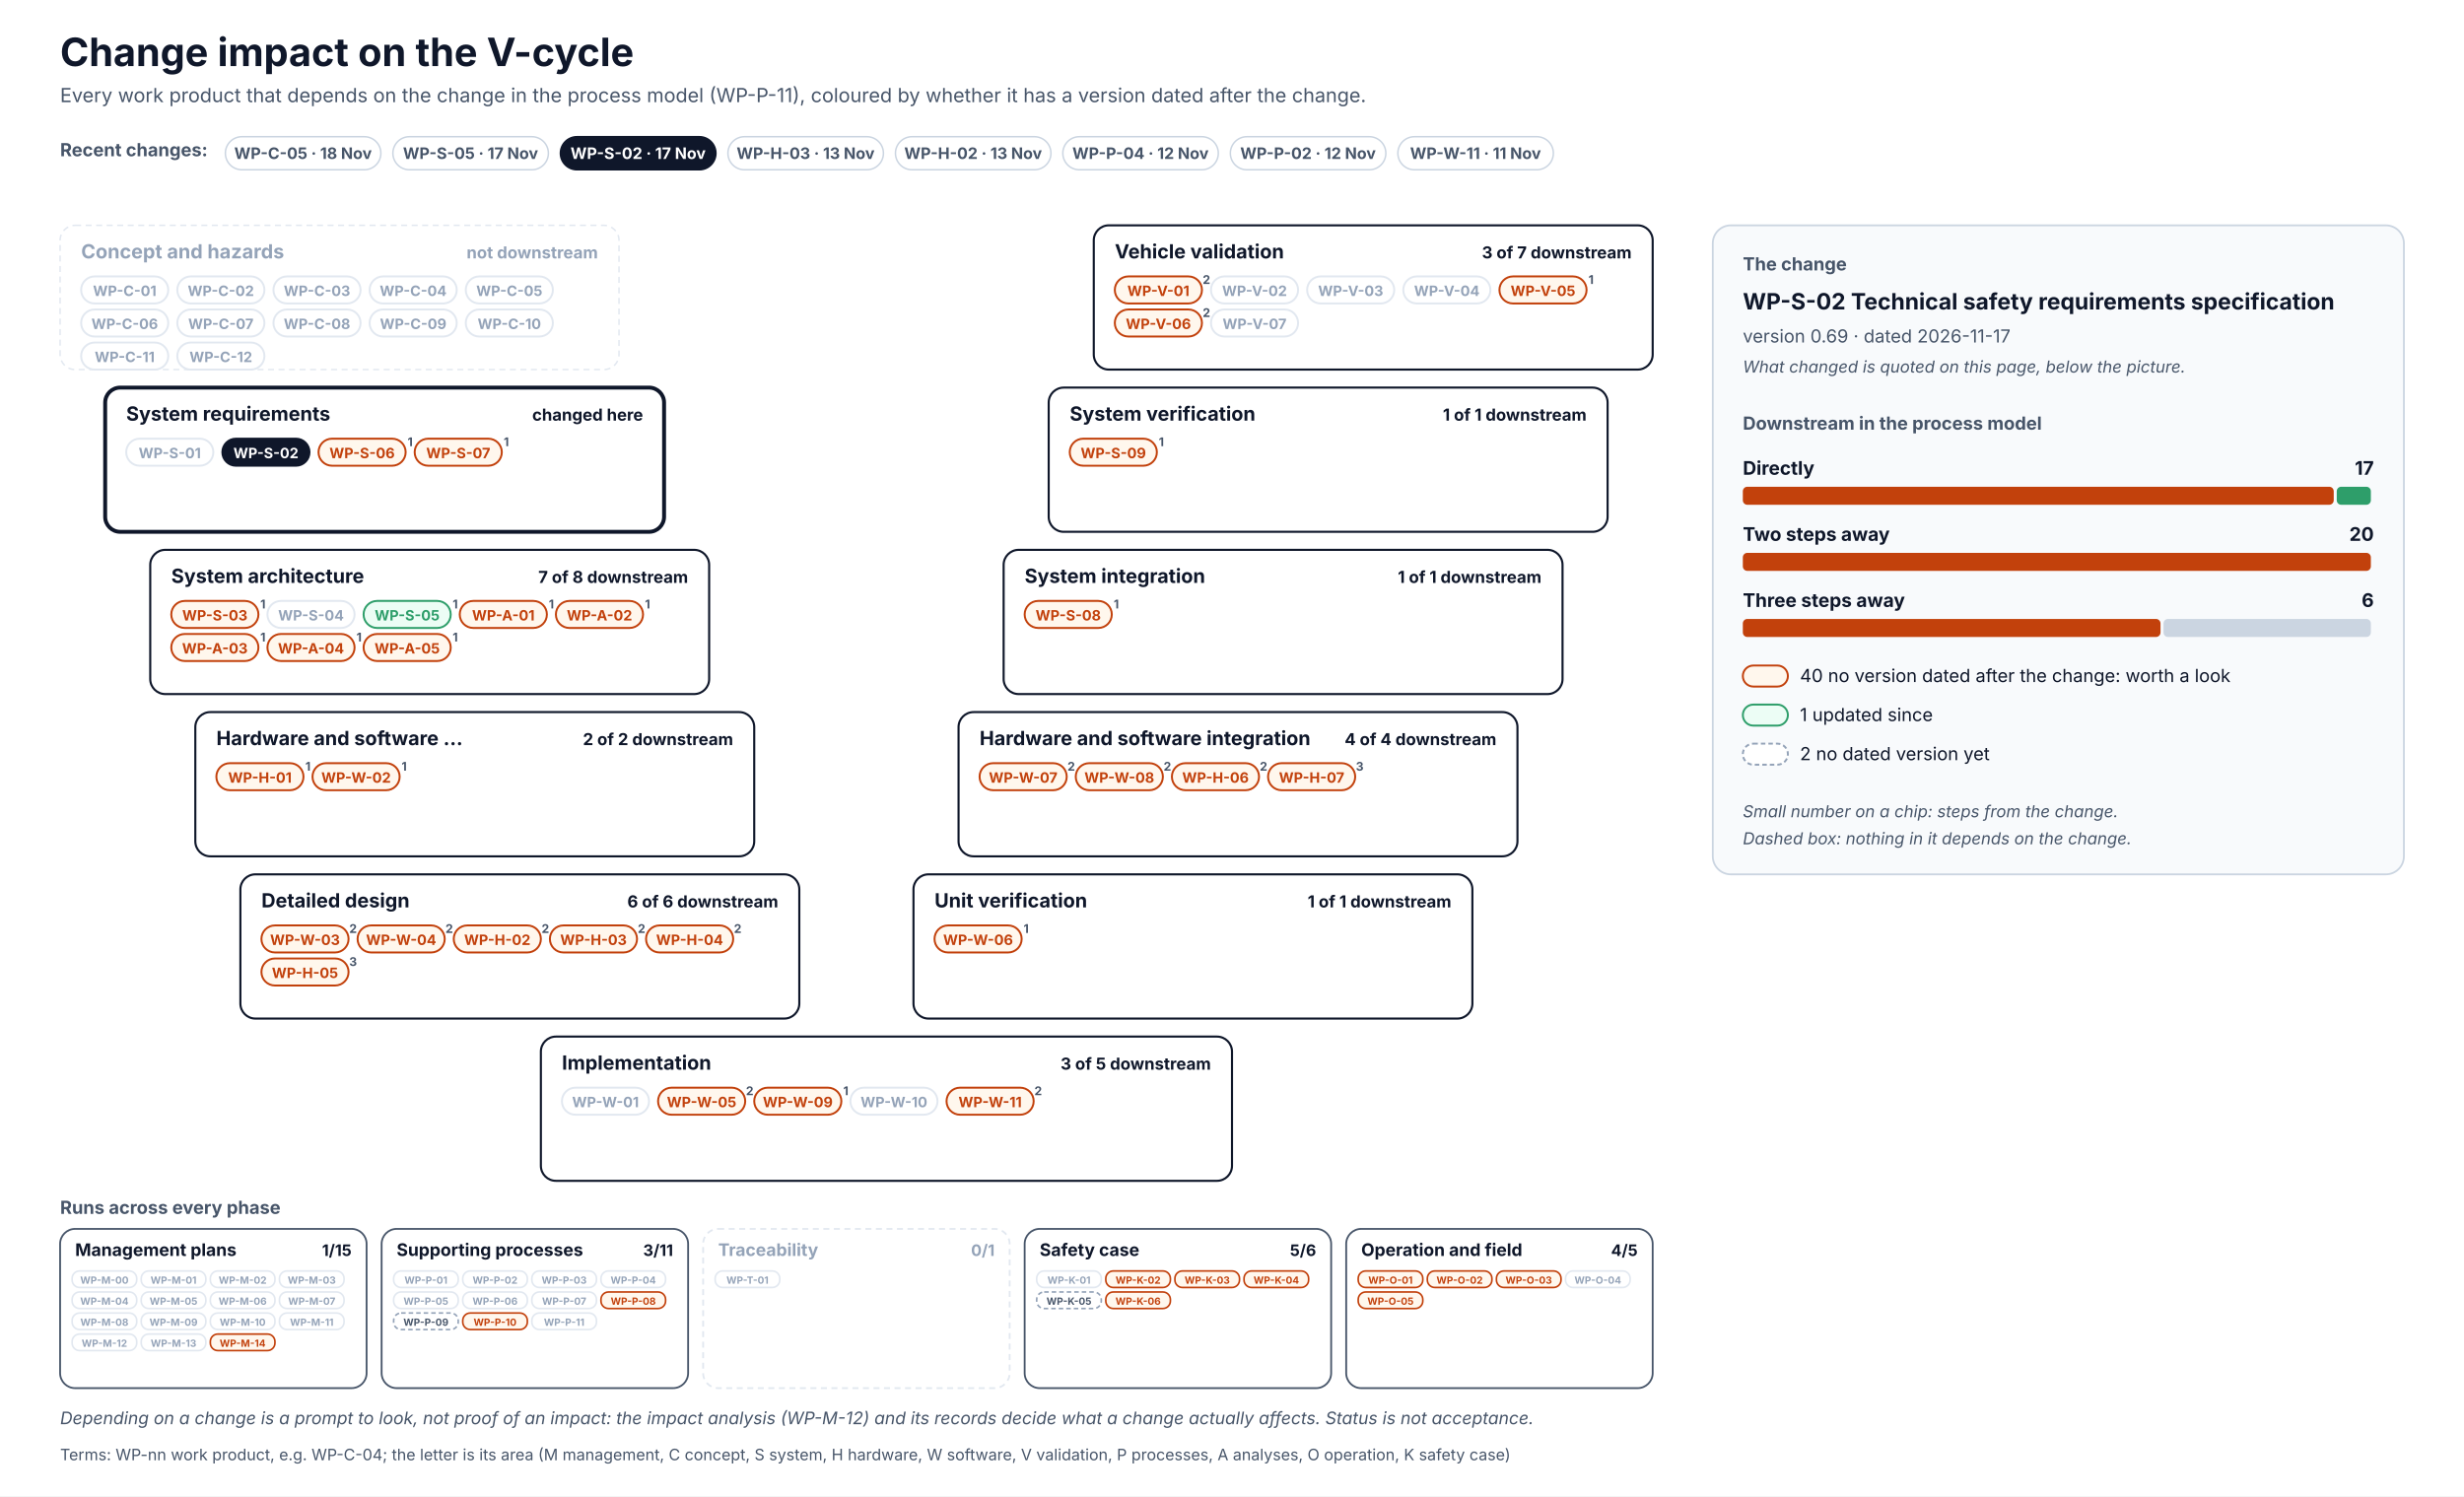
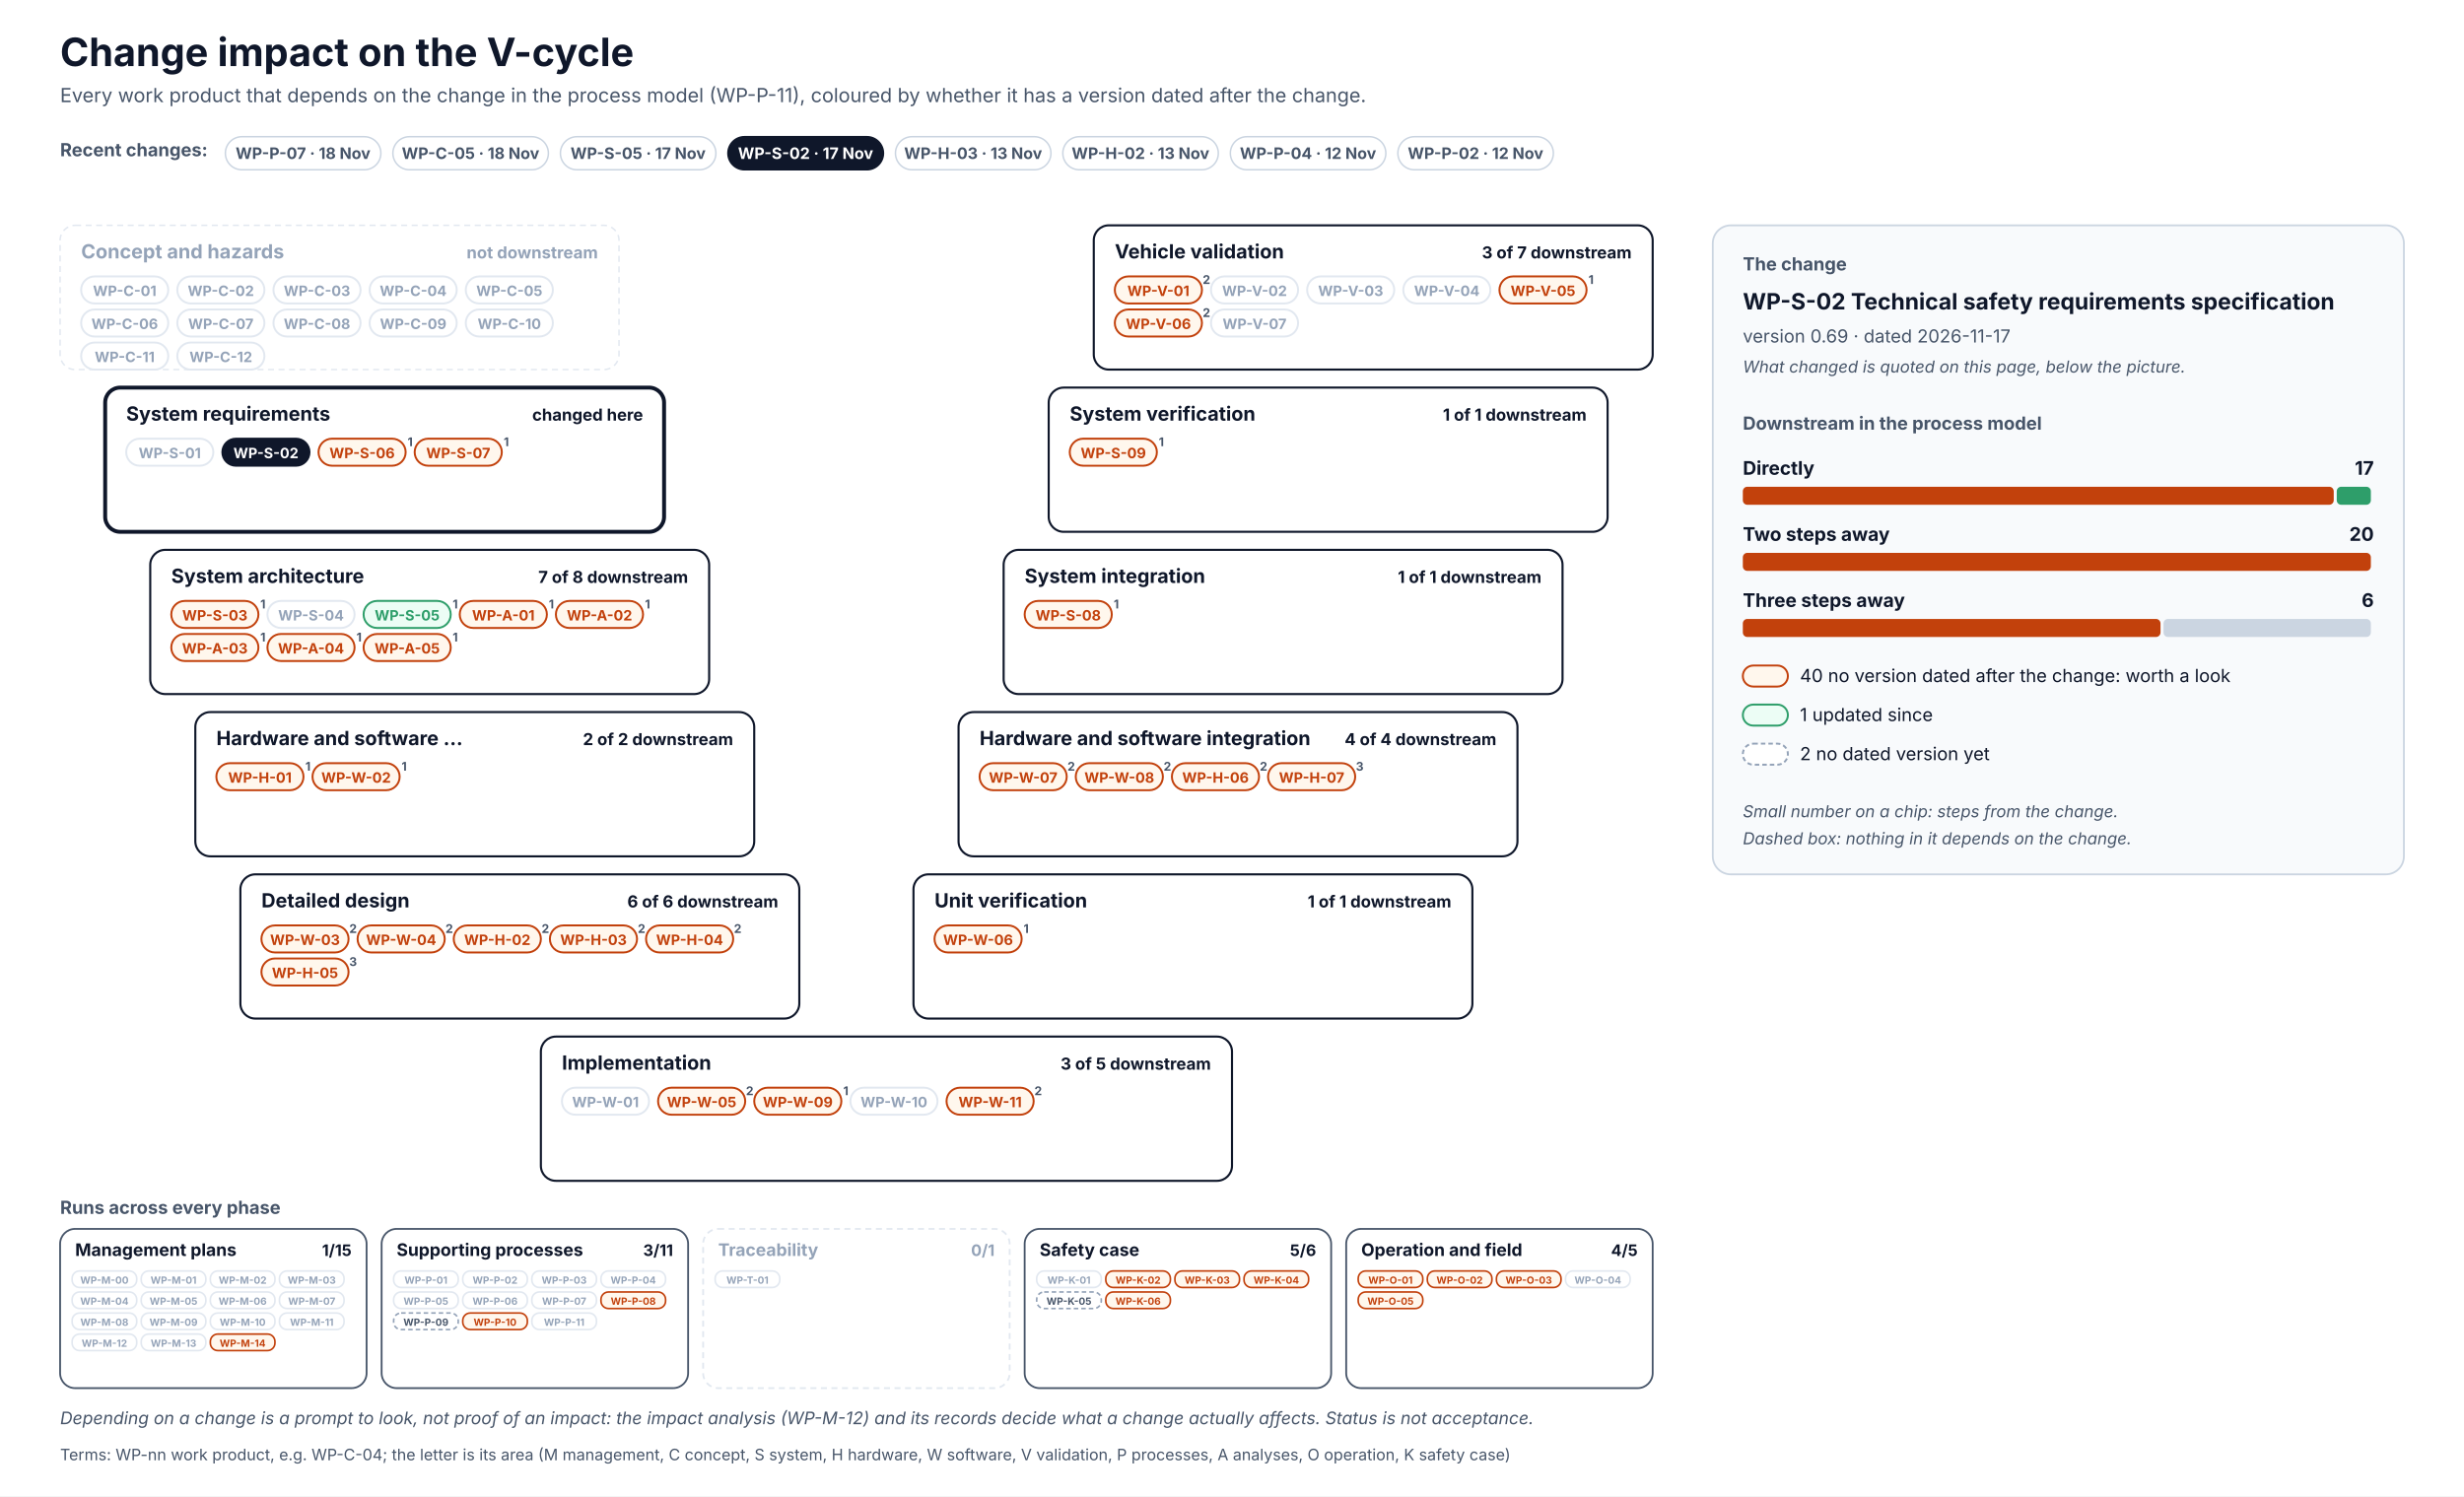
<svg xmlns="http://www.w3.org/2000/svg" width="1640" height="996" viewBox="0 0 1640 996" font-family="Inter, 'Segoe UI', Helvetica, Arial, sans-serif" role="img">
  <defs>
    <pattern id="hatch" patternUnits="userSpaceOnUse" width="6" height="6" patternTransform="rotate(45)">
      <rect width="6" height="6" fill="#F1F5F9" />
      <line x1="0" y1="0" x2="0" y2="6" stroke="#CBD5E1" stroke-width="2" />
    </pattern>
  </defs>
  <rect x="0" y="0" width="1640" height="996" rx="0" fill="#FFFFFF" stroke="none" stroke-width="0" />
  <text x="40" y="44" font-size="26" fill="#0F172A" font-weight="700">Change impact on the V-cycle</text>
  <text x="40" y="68" font-size="13" fill="#475569">Every work product that depends on the change in the process model (WP-P-11), coloured by whether it has a version dated after the change.</text>
  <text x="40" y="104" font-size="12" fill="#475569" font-weight="700">Recent changes:</text>
  <g transform="translate(150,91)">
    <rect x="0" y="0" width="103.5" height="22" rx="11.0" fill="#FFFFFF" stroke="#CBD5E1" stroke-width="1" />
+     <text x="51.7" y="14.8" font-size="10.5" fill="#475569" font-weight="700" text-anchor="middle">WP-P-07 · 18 Nov</text>
+   </g>
+   <g transform="translate(261.5,91)">
+     <rect x="0" y="0" width="103.5" height="22" rx="11.0" fill="#FFFFFF" stroke="#CBD5E1" stroke-width="1" />
    <text x="51.7" y="14.8" font-size="10.5" fill="#475569" font-weight="700" text-anchor="middle">WP-C-05 · 18 Nov</text>
  </g>
-   <g transform="translate(261.5,91)">
+   <g transform="translate(373,91)">
    <rect x="0" y="0" width="103.5" height="22" rx="11.0" fill="#FFFFFF" stroke="#CBD5E1" stroke-width="1" />
    <text x="51.7" y="14.8" font-size="10.5" fill="#475569" font-weight="700" text-anchor="middle">WP-S-05 · 17 Nov</text>
  </g>
-   <g transform="translate(373,91)">
+   <g transform="translate(484.5,91)">
    <rect x="0" y="0" width="103.5" height="22" rx="11.0" fill="#0F172A" stroke="#0F172A" stroke-width="1" />
    <text x="51.7" y="14.8" font-size="10.5" fill="#FFFFFF" font-weight="700" text-anchor="middle">WP-S-02 · 17 Nov</text>
  </g>
-   <g transform="translate(484.5,91)">
+   <g transform="translate(596,91)">
    <rect x="0" y="0" width="103.5" height="22" rx="11.0" fill="#FFFFFF" stroke="#CBD5E1" stroke-width="1" />
    <text x="51.7" y="14.8" font-size="10.5" fill="#475569" font-weight="700" text-anchor="middle">WP-H-03 · 13 Nov</text>
  </g>
-   <g transform="translate(596,91)">
+   <g transform="translate(707.4,91)">
    <rect x="0" y="0" width="103.5" height="22" rx="11.0" fill="#FFFFFF" stroke="#CBD5E1" stroke-width="1" />
    <text x="51.7" y="14.8" font-size="10.5" fill="#475569" font-weight="700" text-anchor="middle">WP-H-02 · 13 Nov</text>
  </g>
-   <g transform="translate(707.4,91)">
+   <g transform="translate(818.9,91)">
    <rect x="0" y="0" width="103.5" height="22" rx="11.0" fill="#FFFFFF" stroke="#CBD5E1" stroke-width="1" />
    <text x="51.7" y="14.8" font-size="10.5" fill="#475569" font-weight="700" text-anchor="middle">WP-P-04 · 12 Nov</text>
  </g>
-   <g transform="translate(818.9,91)">
+   <g transform="translate(930.4,91)">
    <rect x="0" y="0" width="103.5" height="22" rx="11.0" fill="#FFFFFF" stroke="#CBD5E1" stroke-width="1" />
    <text x="51.7" y="14.8" font-size="10.5" fill="#475569" font-weight="700" text-anchor="middle">WP-P-02 · 12 Nov</text>
-   </g>
-   <g transform="translate(930.4,91)">
-     <rect x="0" y="0" width="103.5" height="22" rx="11.0" fill="#FFFFFF" stroke="#CBD5E1" stroke-width="1" />
-     <text x="51.7" y="14.8" font-size="10.5" fill="#475569" font-weight="700" text-anchor="middle">WP-W-11 · 11 Nov</text>
  </g>
  <rect x="40" y="150" width="372" height="96" rx="10" fill="#FFFFFF" stroke="#E2E8F0" stroke-width="1" stroke-dasharray="4 3" />
  <text x="54" y="172" font-size="13" fill="#94A3B8" font-weight="700">Concept and hazards</text>
  <text x="398" y="172" font-size="11" fill="#94A3B8" font-weight="700" text-anchor="end">not downstream</text>
  <rect x="54" y="184" width="58" height="18" rx="9.0" fill="#FFFFFF" stroke="#E2E8F0" stroke-width="1.3" />
  <text x="83" y="197" font-size="9.5" fill="#94A3B8" font-weight="700" text-anchor="middle">WP-C-01</text>
  <rect x="118" y="184" width="58" height="18" rx="9.0" fill="#FFFFFF" stroke="#E2E8F0" stroke-width="1.3" />
  <text x="147" y="197" font-size="9.5" fill="#94A3B8" font-weight="700" text-anchor="middle">WP-C-02</text>
  <rect x="182" y="184" width="58" height="18" rx="9.0" fill="#FFFFFF" stroke="#E2E8F0" stroke-width="1.3" />
  <text x="211" y="197" font-size="9.5" fill="#94A3B8" font-weight="700" text-anchor="middle">WP-C-03</text>
  <rect x="246" y="184" width="58" height="18" rx="9.0" fill="#FFFFFF" stroke="#E2E8F0" stroke-width="1.3" />
  <text x="275" y="197" font-size="9.5" fill="#94A3B8" font-weight="700" text-anchor="middle">WP-C-04</text>
  <rect x="310" y="184" width="58" height="18" rx="9.0" fill="#FFFFFF" stroke="#E2E8F0" stroke-width="1.3" />
  <text x="339" y="197" font-size="9.5" fill="#94A3B8" font-weight="700" text-anchor="middle">WP-C-05</text>
  <rect x="54" y="206" width="58" height="18" rx="9.0" fill="#FFFFFF" stroke="#E2E8F0" stroke-width="1.3" />
  <text x="83" y="219" font-size="9.5" fill="#94A3B8" font-weight="700" text-anchor="middle">WP-C-06</text>
  <rect x="118" y="206" width="58" height="18" rx="9.0" fill="#FFFFFF" stroke="#E2E8F0" stroke-width="1.3" />
  <text x="147" y="219" font-size="9.5" fill="#94A3B8" font-weight="700" text-anchor="middle">WP-C-07</text>
  <rect x="182" y="206" width="58" height="18" rx="9.0" fill="#FFFFFF" stroke="#E2E8F0" stroke-width="1.3" />
  <text x="211" y="219" font-size="9.5" fill="#94A3B8" font-weight="700" text-anchor="middle">WP-C-08</text>
  <rect x="246" y="206" width="58" height="18" rx="9.0" fill="#FFFFFF" stroke="#E2E8F0" stroke-width="1.3" />
  <text x="275" y="219" font-size="9.5" fill="#94A3B8" font-weight="700" text-anchor="middle">WP-C-09</text>
  <rect x="310" y="206" width="58" height="18" rx="9.0" fill="#FFFFFF" stroke="#E2E8F0" stroke-width="1.3" />
  <text x="339" y="219" font-size="9.5" fill="#94A3B8" font-weight="700" text-anchor="middle">WP-C-10</text>
  <rect x="54" y="228" width="58" height="18" rx="9.0" fill="#FFFFFF" stroke="#E2E8F0" stroke-width="1.3" />
  <text x="83" y="241" font-size="9.5" fill="#94A3B8" font-weight="700" text-anchor="middle">WP-C-11</text>
  <rect x="118" y="228" width="58" height="18" rx="9.0" fill="#FFFFFF" stroke="#E2E8F0" stroke-width="1.3" />
  <text x="147" y="241" font-size="9.5" fill="#94A3B8" font-weight="700" text-anchor="middle">WP-C-12</text>
  <rect x="728" y="150" width="372" height="96" rx="10" fill="#FFFFFF" stroke="#0F172A" stroke-width="1.4" />
  <text x="742" y="172" font-size="13" fill="#0F172A" font-weight="700">Vehicle validation</text>
  <text x="1086" y="172" font-size="11" fill="#0F172A" font-weight="700" text-anchor="end">3 of 7 downstream</text>
  <rect x="742" y="184" width="58" height="18" rx="9.0" fill="#FFF7ED" stroke="#C2410C" stroke-width="1.3" />
  <text x="771" y="197" font-size="9.5" fill="#C2410C" font-weight="700" text-anchor="middle">WP-V-01</text>
  <text x="803" y="189" font-size="8" fill="#475569" font-weight="700" text-anchor="middle">2</text>
  <rect x="806" y="184" width="58" height="18" rx="9.0" fill="#FFFFFF" stroke="#E2E8F0" stroke-width="1.3" />
  <text x="835" y="197" font-size="9.5" fill="#94A3B8" font-weight="700" text-anchor="middle">WP-V-02</text>
  <rect x="870" y="184" width="58" height="18" rx="9.0" fill="#FFFFFF" stroke="#E2E8F0" stroke-width="1.3" />
  <text x="899" y="197" font-size="9.5" fill="#94A3B8" font-weight="700" text-anchor="middle">WP-V-03</text>
  <rect x="934" y="184" width="58" height="18" rx="9.0" fill="#FFFFFF" stroke="#E2E8F0" stroke-width="1.3" />
  <text x="963" y="197" font-size="9.5" fill="#94A3B8" font-weight="700" text-anchor="middle">WP-V-04</text>
  <rect x="998" y="184" width="58" height="18" rx="9.0" fill="#FFF7ED" stroke="#C2410C" stroke-width="1.3" />
  <text x="1027" y="197" font-size="9.5" fill="#C2410C" font-weight="700" text-anchor="middle">WP-V-05</text>
  <text x="1059" y="189" font-size="8" fill="#475569" font-weight="700" text-anchor="middle">1</text>
  <rect x="742" y="206" width="58" height="18" rx="9.0" fill="#FFF7ED" stroke="#C2410C" stroke-width="1.3" />
  <text x="771" y="219" font-size="9.5" fill="#C2410C" font-weight="700" text-anchor="middle">WP-V-06</text>
  <text x="803" y="211" font-size="8" fill="#475569" font-weight="700" text-anchor="middle">2</text>
  <rect x="806" y="206" width="58" height="18" rx="9.0" fill="#FFFFFF" stroke="#E2E8F0" stroke-width="1.3" />
  <text x="835" y="219" font-size="9.5" fill="#94A3B8" font-weight="700" text-anchor="middle">WP-V-07</text>
  <rect x="70" y="258" width="372" height="96" rx="10" fill="#FFFFFF" stroke="#0F172A" stroke-width="2.6" />
  <text x="84" y="280" font-size="13" fill="#0F172A" font-weight="700">System requirements</text>
  <text x="428" y="280" font-size="11" fill="#0F172A" font-weight="700" text-anchor="end">changed here</text>
  <rect x="84" y="292" width="58" height="18" rx="9.0" fill="#FFFFFF" stroke="#E2E8F0" stroke-width="1.3" />
  <text x="113" y="305" font-size="9.5" fill="#94A3B8" font-weight="700" text-anchor="middle">WP-S-01</text>
  <rect x="148" y="292" width="58" height="18" rx="9.0" fill="#0F172A" stroke="#0F172A" stroke-width="1.3" />
  <text x="177" y="305" font-size="9.5" fill="#FFFFFF" font-weight="700" text-anchor="middle">WP-S-02</text>
  <rect x="212" y="292" width="58" height="18" rx="9.0" fill="#FFF7ED" stroke="#C2410C" stroke-width="1.3" />
  <text x="241" y="305" font-size="9.5" fill="#C2410C" font-weight="700" text-anchor="middle">WP-S-06</text>
  <text x="273" y="297" font-size="8" fill="#475569" font-weight="700" text-anchor="middle">1</text>
  <rect x="276" y="292" width="58" height="18" rx="9.0" fill="#FFF7ED" stroke="#C2410C" stroke-width="1.3" />
  <text x="305" y="305" font-size="9.5" fill="#C2410C" font-weight="700" text-anchor="middle">WP-S-07</text>
  <text x="337" y="297" font-size="8" fill="#475569" font-weight="700" text-anchor="middle">1</text>
  <rect x="698" y="258" width="372" height="96" rx="10" fill="#FFFFFF" stroke="#0F172A" stroke-width="1.4" />
  <text x="712" y="280" font-size="13" fill="#0F172A" font-weight="700">System verification</text>
  <text x="1056" y="280" font-size="11" fill="#0F172A" font-weight="700" text-anchor="end">1 of 1 downstream</text>
  <rect x="712" y="292" width="58" height="18" rx="9.0" fill="#FFF7ED" stroke="#C2410C" stroke-width="1.3" />
  <text x="741" y="305" font-size="9.5" fill="#C2410C" font-weight="700" text-anchor="middle">WP-S-09</text>
  <text x="773" y="297" font-size="8" fill="#475569" font-weight="700" text-anchor="middle">1</text>
  <rect x="100" y="366" width="372" height="96" rx="10" fill="#FFFFFF" stroke="#0F172A" stroke-width="1.4" />
  <text x="114" y="388" font-size="13" fill="#0F172A" font-weight="700">System architecture</text>
  <text x="458" y="388" font-size="11" fill="#0F172A" font-weight="700" text-anchor="end">7 of 8 downstream</text>
  <rect x="114" y="400" width="58" height="18" rx="9.0" fill="#FFF7ED" stroke="#C2410C" stroke-width="1.3" />
  <text x="143" y="413" font-size="9.5" fill="#C2410C" font-weight="700" text-anchor="middle">WP-S-03</text>
  <text x="175" y="405" font-size="8" fill="#475569" font-weight="700" text-anchor="middle">1</text>
  <rect x="178" y="400" width="58" height="18" rx="9.0" fill="#FFFFFF" stroke="#E2E8F0" stroke-width="1.3" />
  <text x="207" y="413" font-size="9.5" fill="#94A3B8" font-weight="700" text-anchor="middle">WP-S-04</text>
  <rect x="242" y="400" width="58" height="18" rx="9.0" fill="#ECFDF5" stroke="#2E9E6A" stroke-width="1.3" />
  <text x="271" y="413" font-size="9.5" fill="#2E9E6A" font-weight="700" text-anchor="middle">WP-S-05</text>
  <text x="303" y="405" font-size="8" fill="#475569" font-weight="700" text-anchor="middle">1</text>
  <rect x="306" y="400" width="58" height="18" rx="9.0" fill="#FFF7ED" stroke="#C2410C" stroke-width="1.3" />
  <text x="335" y="413" font-size="9.5" fill="#C2410C" font-weight="700" text-anchor="middle">WP-A-01</text>
  <text x="367" y="405" font-size="8" fill="#475569" font-weight="700" text-anchor="middle">1</text>
  <rect x="370" y="400" width="58" height="18" rx="9.0" fill="#FFF7ED" stroke="#C2410C" stroke-width="1.3" />
  <text x="399" y="413" font-size="9.5" fill="#C2410C" font-weight="700" text-anchor="middle">WP-A-02</text>
  <text x="431" y="405" font-size="8" fill="#475569" font-weight="700" text-anchor="middle">1</text>
  <rect x="114" y="422" width="58" height="18" rx="9.0" fill="#FFF7ED" stroke="#C2410C" stroke-width="1.3" />
  <text x="143" y="435" font-size="9.5" fill="#C2410C" font-weight="700" text-anchor="middle">WP-A-03</text>
  <text x="175" y="427" font-size="8" fill="#475569" font-weight="700" text-anchor="middle">1</text>
  <rect x="178" y="422" width="58" height="18" rx="9.0" fill="#FFF7ED" stroke="#C2410C" stroke-width="1.3" />
  <text x="207" y="435" font-size="9.5" fill="#C2410C" font-weight="700" text-anchor="middle">WP-A-04</text>
  <text x="239" y="427" font-size="8" fill="#475569" font-weight="700" text-anchor="middle">1</text>
  <rect x="242" y="422" width="58" height="18" rx="9.0" fill="#FFF7ED" stroke="#C2410C" stroke-width="1.3" />
  <text x="271" y="435" font-size="9.5" fill="#C2410C" font-weight="700" text-anchor="middle">WP-A-05</text>
  <text x="303" y="427" font-size="8" fill="#475569" font-weight="700" text-anchor="middle">1</text>
  <rect x="668" y="366" width="372" height="96" rx="10" fill="#FFFFFF" stroke="#0F172A" stroke-width="1.4" />
  <text x="682" y="388" font-size="13" fill="#0F172A" font-weight="700">System integration</text>
  <text x="1026" y="388" font-size="11" fill="#0F172A" font-weight="700" text-anchor="end">1 of 1 downstream</text>
  <rect x="682" y="400" width="58" height="18" rx="9.0" fill="#FFF7ED" stroke="#C2410C" stroke-width="1.3" />
  <text x="711" y="413" font-size="9.5" fill="#C2410C" font-weight="700" text-anchor="middle">WP-S-08</text>
  <text x="743" y="405" font-size="8" fill="#475569" font-weight="700" text-anchor="middle">1</text>
  <rect x="130" y="474" width="372" height="96" rx="10" fill="#FFFFFF" stroke="#0F172A" stroke-width="1.4" />
  <text x="144" y="496" font-size="13" fill="#0F172A" font-weight="700">Hardware and software …</text>
  <text x="488" y="496" font-size="11" fill="#0F172A" font-weight="700" text-anchor="end">2 of 2 downstream</text>
  <rect x="144" y="508" width="58" height="18" rx="9.0" fill="#FFF7ED" stroke="#C2410C" stroke-width="1.3" />
  <text x="173" y="521" font-size="9.5" fill="#C2410C" font-weight="700" text-anchor="middle">WP-H-01</text>
  <text x="205" y="513" font-size="8" fill="#475569" font-weight="700" text-anchor="middle">1</text>
  <rect x="208" y="508" width="58" height="18" rx="9.0" fill="#FFF7ED" stroke="#C2410C" stroke-width="1.3" />
  <text x="237" y="521" font-size="9.5" fill="#C2410C" font-weight="700" text-anchor="middle">WP-W-02</text>
  <text x="269" y="513" font-size="8" fill="#475569" font-weight="700" text-anchor="middle">1</text>
  <rect x="638" y="474" width="372" height="96" rx="10" fill="#FFFFFF" stroke="#0F172A" stroke-width="1.4" />
  <text x="652" y="496" font-size="13" fill="#0F172A" font-weight="700">Hardware and software integration</text>
  <text x="996" y="496" font-size="11" fill="#0F172A" font-weight="700" text-anchor="end">4 of 4 downstream</text>
  <rect x="652" y="508" width="58" height="18" rx="9.0" fill="#FFF7ED" stroke="#C2410C" stroke-width="1.3" />
  <text x="681" y="521" font-size="9.5" fill="#C2410C" font-weight="700" text-anchor="middle">WP-W-07</text>
  <text x="713" y="513" font-size="8" fill="#475569" font-weight="700" text-anchor="middle">2</text>
  <rect x="716" y="508" width="58" height="18" rx="9.0" fill="#FFF7ED" stroke="#C2410C" stroke-width="1.3" />
  <text x="745" y="521" font-size="9.5" fill="#C2410C" font-weight="700" text-anchor="middle">WP-W-08</text>
  <text x="777" y="513" font-size="8" fill="#475569" font-weight="700" text-anchor="middle">2</text>
  <rect x="780" y="508" width="58" height="18" rx="9.0" fill="#FFF7ED" stroke="#C2410C" stroke-width="1.3" />
  <text x="809" y="521" font-size="9.5" fill="#C2410C" font-weight="700" text-anchor="middle">WP-H-06</text>
  <text x="841" y="513" font-size="8" fill="#475569" font-weight="700" text-anchor="middle">2</text>
  <rect x="844" y="508" width="58" height="18" rx="9.0" fill="#FFF7ED" stroke="#C2410C" stroke-width="1.3" />
  <text x="873" y="521" font-size="9.5" fill="#C2410C" font-weight="700" text-anchor="middle">WP-H-07</text>
  <text x="905" y="513" font-size="8" fill="#475569" font-weight="700" text-anchor="middle">3</text>
  <rect x="160" y="582" width="372" height="96" rx="10" fill="#FFFFFF" stroke="#0F172A" stroke-width="1.4" />
  <text x="174" y="604" font-size="13" fill="#0F172A" font-weight="700">Detailed design</text>
  <text x="518" y="604" font-size="11" fill="#0F172A" font-weight="700" text-anchor="end">6 of 6 downstream</text>
  <rect x="174" y="616" width="58" height="18" rx="9.0" fill="#FFF7ED" stroke="#C2410C" stroke-width="1.3" />
  <text x="203" y="629" font-size="9.5" fill="#C2410C" font-weight="700" text-anchor="middle">WP-W-03</text>
  <text x="235" y="621" font-size="8" fill="#475569" font-weight="700" text-anchor="middle">2</text>
  <rect x="238" y="616" width="58" height="18" rx="9.0" fill="#FFF7ED" stroke="#C2410C" stroke-width="1.3" />
  <text x="267" y="629" font-size="9.5" fill="#C2410C" font-weight="700" text-anchor="middle">WP-W-04</text>
  <text x="299" y="621" font-size="8" fill="#475569" font-weight="700" text-anchor="middle">2</text>
  <rect x="302" y="616" width="58" height="18" rx="9.0" fill="#FFF7ED" stroke="#C2410C" stroke-width="1.3" />
  <text x="331" y="629" font-size="9.5" fill="#C2410C" font-weight="700" text-anchor="middle">WP-H-02</text>
  <text x="363" y="621" font-size="8" fill="#475569" font-weight="700" text-anchor="middle">2</text>
  <rect x="366" y="616" width="58" height="18" rx="9.0" fill="#FFF7ED" stroke="#C2410C" stroke-width="1.3" />
  <text x="395" y="629" font-size="9.5" fill="#C2410C" font-weight="700" text-anchor="middle">WP-H-03</text>
  <text x="427" y="621" font-size="8" fill="#475569" font-weight="700" text-anchor="middle">2</text>
  <rect x="430" y="616" width="58" height="18" rx="9.0" fill="#FFF7ED" stroke="#C2410C" stroke-width="1.3" />
  <text x="459" y="629" font-size="9.5" fill="#C2410C" font-weight="700" text-anchor="middle">WP-H-04</text>
  <text x="491" y="621" font-size="8" fill="#475569" font-weight="700" text-anchor="middle">2</text>
  <rect x="174" y="638" width="58" height="18" rx="9.0" fill="#FFF7ED" stroke="#C2410C" stroke-width="1.3" />
  <text x="203" y="651" font-size="9.5" fill="#C2410C" font-weight="700" text-anchor="middle">WP-H-05</text>
  <text x="235" y="643" font-size="8" fill="#475569" font-weight="700" text-anchor="middle">3</text>
  <rect x="608" y="582" width="372" height="96" rx="10" fill="#FFFFFF" stroke="#0F172A" stroke-width="1.4" />
  <text x="622" y="604" font-size="13" fill="#0F172A" font-weight="700">Unit verification</text>
  <text x="966" y="604" font-size="11" fill="#0F172A" font-weight="700" text-anchor="end">1 of 1 downstream</text>
  <rect x="622" y="616" width="58" height="18" rx="9.0" fill="#FFF7ED" stroke="#C2410C" stroke-width="1.3" />
  <text x="651" y="629" font-size="9.5" fill="#C2410C" font-weight="700" text-anchor="middle">WP-W-06</text>
  <text x="683" y="621" font-size="8" fill="#475569" font-weight="700" text-anchor="middle">1</text>
  <rect x="360" y="690" width="460" height="96" rx="10" fill="#FFFFFF" stroke="#0F172A" stroke-width="1.4" />
  <text x="374" y="712" font-size="13" fill="#0F172A" font-weight="700">Implementation</text>
  <text x="806" y="712" font-size="11" fill="#0F172A" font-weight="700" text-anchor="end">3 of 5 downstream</text>
  <rect x="374" y="724" width="58" height="18" rx="9.0" fill="#FFFFFF" stroke="#E2E8F0" stroke-width="1.3" />
  <text x="403" y="737" font-size="9.5" fill="#94A3B8" font-weight="700" text-anchor="middle">WP-W-01</text>
  <rect x="438" y="724" width="58" height="18" rx="9.0" fill="#FFF7ED" stroke="#C2410C" stroke-width="1.3" />
  <text x="467" y="737" font-size="9.5" fill="#C2410C" font-weight="700" text-anchor="middle">WP-W-05</text>
  <text x="499" y="729" font-size="8" fill="#475569" font-weight="700" text-anchor="middle">2</text>
  <rect x="502" y="724" width="58" height="18" rx="9.0" fill="#FFF7ED" stroke="#C2410C" stroke-width="1.3" />
  <text x="531" y="737" font-size="9.5" fill="#C2410C" font-weight="700" text-anchor="middle">WP-W-09</text>
  <text x="563" y="729" font-size="8" fill="#475569" font-weight="700" text-anchor="middle">1</text>
  <rect x="566" y="724" width="58" height="18" rx="9.0" fill="#FFFFFF" stroke="#E2E8F0" stroke-width="1.3" />
  <text x="595" y="737" font-size="9.5" fill="#94A3B8" font-weight="700" text-anchor="middle">WP-W-10</text>
  <rect x="630" y="724" width="58" height="18" rx="9.0" fill="#FFF7ED" stroke="#C2410C" stroke-width="1.3" />
  <text x="659" y="737" font-size="9.5" fill="#C2410C" font-weight="700" text-anchor="middle">WP-W-11</text>
  <text x="691" y="729" font-size="8" fill="#475569" font-weight="700" text-anchor="middle">2</text>
  <text x="40" y="808" font-size="12" fill="#475569" font-weight="700">Runs across every phase</text>
  <rect x="40" y="818" width="204" height="106" rx="10" fill="#FFFFFF" stroke="#475569" stroke-width="1.2" />
  <text x="50" y="836" font-size="11.5" fill="#0F172A" font-weight="700">Management plans</text>
  <text x="234" y="836" font-size="10.5" fill="#0F172A" font-weight="700" text-anchor="end">1/15</text>
  <rect x="48" y="846" width="43" height="11" rx="5" fill="#FFFFFF" stroke="#E2E8F0" stroke-width="1.1" />
  <text x="69.5" y="854.5" font-size="6.6" fill="#94A3B8" font-weight="700" text-anchor="middle">WP-M-00</text>
  <rect x="94" y="846" width="43" height="11" rx="5" fill="#FFFFFF" stroke="#E2E8F0" stroke-width="1.1" />
  <text x="115.5" y="854.5" font-size="6.6" fill="#94A3B8" font-weight="700" text-anchor="middle">WP-M-01</text>
  <rect x="140" y="846" width="43" height="11" rx="5" fill="#FFFFFF" stroke="#E2E8F0" stroke-width="1.1" />
  <text x="161.5" y="854.5" font-size="6.6" fill="#94A3B8" font-weight="700" text-anchor="middle">WP-M-02</text>
  <rect x="186" y="846" width="43" height="11" rx="5" fill="#FFFFFF" stroke="#E2E8F0" stroke-width="1.1" />
  <text x="207.5" y="854.5" font-size="6.6" fill="#94A3B8" font-weight="700" text-anchor="middle">WP-M-03</text>
  <rect x="48" y="860" width="43" height="11" rx="5" fill="#FFFFFF" stroke="#E2E8F0" stroke-width="1.1" />
  <text x="69.5" y="868.5" font-size="6.6" fill="#94A3B8" font-weight="700" text-anchor="middle">WP-M-04</text>
  <rect x="94" y="860" width="43" height="11" rx="5" fill="#FFFFFF" stroke="#E2E8F0" stroke-width="1.1" />
  <text x="115.5" y="868.5" font-size="6.6" fill="#94A3B8" font-weight="700" text-anchor="middle">WP-M-05</text>
  <rect x="140" y="860" width="43" height="11" rx="5" fill="#FFFFFF" stroke="#E2E8F0" stroke-width="1.1" />
  <text x="161.5" y="868.5" font-size="6.6" fill="#94A3B8" font-weight="700" text-anchor="middle">WP-M-06</text>
  <rect x="186" y="860" width="43" height="11" rx="5" fill="#FFFFFF" stroke="#E2E8F0" stroke-width="1.1" />
  <text x="207.5" y="868.5" font-size="6.6" fill="#94A3B8" font-weight="700" text-anchor="middle">WP-M-07</text>
  <rect x="48" y="874" width="43" height="11" rx="5" fill="#FFFFFF" stroke="#E2E8F0" stroke-width="1.1" />
  <text x="69.5" y="882.5" font-size="6.6" fill="#94A3B8" font-weight="700" text-anchor="middle">WP-M-08</text>
  <rect x="94" y="874" width="43" height="11" rx="5" fill="#FFFFFF" stroke="#E2E8F0" stroke-width="1.1" />
  <text x="115.5" y="882.5" font-size="6.6" fill="#94A3B8" font-weight="700" text-anchor="middle">WP-M-09</text>
  <rect x="140" y="874" width="43" height="11" rx="5" fill="#FFFFFF" stroke="#E2E8F0" stroke-width="1.1" />
  <text x="161.5" y="882.5" font-size="6.6" fill="#94A3B8" font-weight="700" text-anchor="middle">WP-M-10</text>
  <rect x="186" y="874" width="43" height="11" rx="5" fill="#FFFFFF" stroke="#E2E8F0" stroke-width="1.1" />
  <text x="207.5" y="882.5" font-size="6.6" fill="#94A3B8" font-weight="700" text-anchor="middle">WP-M-11</text>
  <rect x="48" y="888" width="43" height="11" rx="5" fill="#FFFFFF" stroke="#E2E8F0" stroke-width="1.1" />
  <text x="69.5" y="896.5" font-size="6.6" fill="#94A3B8" font-weight="700" text-anchor="middle">WP-M-12</text>
  <rect x="94" y="888" width="43" height="11" rx="5" fill="#FFFFFF" stroke="#E2E8F0" stroke-width="1.1" />
  <text x="115.5" y="896.5" font-size="6.6" fill="#94A3B8" font-weight="700" text-anchor="middle">WP-M-13</text>
  <rect x="140" y="888" width="43" height="11" rx="5" fill="#FFF7ED" stroke="#C2410C" stroke-width="1.1" />
  <text x="161.5" y="896.5" font-size="6.6" fill="#C2410C" font-weight="700" text-anchor="middle">WP-M-14</text>
  <rect x="254" y="818" width="204" height="106" rx="10" fill="#FFFFFF" stroke="#475569" stroke-width="1.2" />
  <text x="264" y="836" font-size="11.5" fill="#0F172A" font-weight="700">Supporting processes</text>
  <text x="448" y="836" font-size="10.5" fill="#0F172A" font-weight="700" text-anchor="end">3/11</text>
  <rect x="262" y="846" width="43" height="11" rx="5" fill="#FFFFFF" stroke="#E2E8F0" stroke-width="1.1" />
  <text x="283.5" y="854.5" font-size="6.6" fill="#94A3B8" font-weight="700" text-anchor="middle">WP-P-01</text>
  <rect x="308" y="846" width="43" height="11" rx="5" fill="#FFFFFF" stroke="#E2E8F0" stroke-width="1.1" />
  <text x="329.5" y="854.5" font-size="6.6" fill="#94A3B8" font-weight="700" text-anchor="middle">WP-P-02</text>
  <rect x="354" y="846" width="43" height="11" rx="5" fill="#FFFFFF" stroke="#E2E8F0" stroke-width="1.1" />
  <text x="375.5" y="854.5" font-size="6.6" fill="#94A3B8" font-weight="700" text-anchor="middle">WP-P-03</text>
  <rect x="400" y="846" width="43" height="11" rx="5" fill="#FFFFFF" stroke="#E2E8F0" stroke-width="1.1" />
  <text x="421.5" y="854.5" font-size="6.6" fill="#94A3B8" font-weight="700" text-anchor="middle">WP-P-04</text>
  <rect x="262" y="860" width="43" height="11" rx="5" fill="#FFFFFF" stroke="#E2E8F0" stroke-width="1.1" />
  <text x="283.5" y="868.5" font-size="6.6" fill="#94A3B8" font-weight="700" text-anchor="middle">WP-P-05</text>
  <rect x="308" y="860" width="43" height="11" rx="5" fill="#FFFFFF" stroke="#E2E8F0" stroke-width="1.1" />
  <text x="329.5" y="868.5" font-size="6.6" fill="#94A3B8" font-weight="700" text-anchor="middle">WP-P-06</text>
  <rect x="354" y="860" width="43" height="11" rx="5" fill="#FFFFFF" stroke="#E2E8F0" stroke-width="1.1" />
  <text x="375.5" y="868.5" font-size="6.6" fill="#94A3B8" font-weight="700" text-anchor="middle">WP-P-07</text>
  <rect x="400" y="860" width="43" height="11" rx="5" fill="#FFF7ED" stroke="#C2410C" stroke-width="1.1" />
  <text x="421.5" y="868.5" font-size="6.6" fill="#C2410C" font-weight="700" text-anchor="middle">WP-P-08</text>
  <rect x="262" y="874" width="43" height="11" rx="5" fill="#FFFFFF" stroke="#94A3B8" stroke-width="1.1" stroke-dasharray="3 2" />
  <text x="283.5" y="882.5" font-size="6.6" fill="#475569" font-weight="700" text-anchor="middle">WP-P-09</text>
  <rect x="308" y="874" width="43" height="11" rx="5" fill="#FFF7ED" stroke="#C2410C" stroke-width="1.1" />
  <text x="329.5" y="882.5" font-size="6.6" fill="#C2410C" font-weight="700" text-anchor="middle">WP-P-10</text>
  <rect x="354" y="874" width="43" height="11" rx="5" fill="#FFFFFF" stroke="#E2E8F0" stroke-width="1.1" />
  <text x="375.5" y="882.5" font-size="6.6" fill="#94A3B8" font-weight="700" text-anchor="middle">WP-P-11</text>
  <rect x="468" y="818" width="204" height="106" rx="10" fill="#FFFFFF" stroke="#E2E8F0" stroke-width="1.2" stroke-dasharray="4 3" />
  <text x="478" y="836" font-size="11.5" fill="#94A3B8" font-weight="700">Traceability</text>
  <text x="662" y="836" font-size="10.5" fill="#94A3B8" font-weight="700" text-anchor="end">0/1</text>
  <rect x="476" y="846" width="43" height="11" rx="5" fill="#FFFFFF" stroke="#E2E8F0" stroke-width="1.1" />
  <text x="497.5" y="854.5" font-size="6.6" fill="#94A3B8" font-weight="700" text-anchor="middle">WP-T-01</text>
  <rect x="682" y="818" width="204" height="106" rx="10" fill="#FFFFFF" stroke="#475569" stroke-width="1.2" />
  <text x="692" y="836" font-size="11.5" fill="#0F172A" font-weight="700">Safety case</text>
  <text x="876" y="836" font-size="10.5" fill="#0F172A" font-weight="700" text-anchor="end">5/6</text>
  <rect x="690" y="846" width="43" height="11" rx="5" fill="#FFFFFF" stroke="#E2E8F0" stroke-width="1.1" />
  <text x="711.5" y="854.5" font-size="6.6" fill="#94A3B8" font-weight="700" text-anchor="middle">WP-K-01</text>
  <rect x="736" y="846" width="43" height="11" rx="5" fill="#FFF7ED" stroke="#C2410C" stroke-width="1.1" />
  <text x="757.5" y="854.5" font-size="6.6" fill="#C2410C" font-weight="700" text-anchor="middle">WP-K-02</text>
  <rect x="782" y="846" width="43" height="11" rx="5" fill="#FFF7ED" stroke="#C2410C" stroke-width="1.1" />
  <text x="803.5" y="854.5" font-size="6.6" fill="#C2410C" font-weight="700" text-anchor="middle">WP-K-03</text>
  <rect x="828" y="846" width="43" height="11" rx="5" fill="#FFF7ED" stroke="#C2410C" stroke-width="1.1" />
  <text x="849.5" y="854.5" font-size="6.6" fill="#C2410C" font-weight="700" text-anchor="middle">WP-K-04</text>
  <rect x="690" y="860" width="43" height="11" rx="5" fill="#FFFFFF" stroke="#94A3B8" stroke-width="1.1" stroke-dasharray="3 2" />
  <text x="711.5" y="868.5" font-size="6.6" fill="#475569" font-weight="700" text-anchor="middle">WP-K-05</text>
  <rect x="736" y="860" width="43" height="11" rx="5" fill="#FFF7ED" stroke="#C2410C" stroke-width="1.1" />
  <text x="757.5" y="868.5" font-size="6.6" fill="#C2410C" font-weight="700" text-anchor="middle">WP-K-06</text>
  <rect x="896" y="818" width="204" height="106" rx="10" fill="#FFFFFF" stroke="#475569" stroke-width="1.2" />
  <text x="906" y="836" font-size="11.5" fill="#0F172A" font-weight="700">Operation and field</text>
  <text x="1090" y="836" font-size="10.5" fill="#0F172A" font-weight="700" text-anchor="end">4/5</text>
  <rect x="904" y="846" width="43" height="11" rx="5" fill="#FFF7ED" stroke="#C2410C" stroke-width="1.1" />
  <text x="925.5" y="854.5" font-size="6.6" fill="#C2410C" font-weight="700" text-anchor="middle">WP-O-01</text>
  <rect x="950" y="846" width="43" height="11" rx="5" fill="#FFF7ED" stroke="#C2410C" stroke-width="1.1" />
  <text x="971.5" y="854.5" font-size="6.6" fill="#C2410C" font-weight="700" text-anchor="middle">WP-O-02</text>
  <rect x="996" y="846" width="43" height="11" rx="5" fill="#FFF7ED" stroke="#C2410C" stroke-width="1.1" />
  <text x="1017.5" y="854.5" font-size="6.6" fill="#C2410C" font-weight="700" text-anchor="middle">WP-O-03</text>
  <rect x="1042" y="846" width="43" height="11" rx="5" fill="#FFFFFF" stroke="#E2E8F0" stroke-width="1.1" />
  <text x="1063.5" y="854.5" font-size="6.6" fill="#94A3B8" font-weight="700" text-anchor="middle">WP-O-04</text>
  <rect x="904" y="860" width="43" height="11" rx="5" fill="#FFF7ED" stroke="#C2410C" stroke-width="1.1" />
  <text x="925.5" y="868.5" font-size="6.6" fill="#C2410C" font-weight="700" text-anchor="middle">WP-O-05</text>
  <rect x="1140" y="150" width="460" height="432" rx="12" fill="#F8FAFC" stroke="#CBD5E1" stroke-width="1.2" />
  <text x="1160" y="180" font-size="12" fill="#475569" font-weight="700">The change</text>
  <text x="1160" y="206" font-size="15" fill="#0F172A" font-weight="700">WP-S-02 Technical safety requirements specification</text>
  <text x="1160" y="228" font-size="12" fill="#475569">version 0.69 · dated 2026-11-17</text>
  <text x="1160" y="248" font-size="11" fill="#475569" font-style="italic">What changed is quoted on this page, below the picture.</text>
  <text x="1160" y="286" font-size="12" fill="#475569" font-weight="700">Downstream in the process model</text>
  <text x="1160" y="316" font-size="12.5" fill="#0F172A" font-weight="700">Directly</text>
  <text x="1580" y="316" font-size="12.5" fill="#0F172A" font-weight="700" text-anchor="end">17</text>
  <rect x="1160" y="324" width="393.3" height="12" rx="3" fill="#C2410C" stroke="none" stroke-width="0" />
  <rect x="1555.3" y="324" width="22.7" height="12" rx="3" fill="#2E9E6A" stroke="none" stroke-width="0" />
  <text x="1160" y="360" font-size="12.5" fill="#0F172A" font-weight="700">Two steps away</text>
  <text x="1580" y="360" font-size="12.5" fill="#0F172A" font-weight="700" text-anchor="end">20</text>
  <rect x="1160" y="368" width="418" height="12" rx="3" fill="#C2410C" stroke="none" stroke-width="0" />
  <text x="1160" y="404" font-size="12.5" fill="#0F172A" font-weight="700">Three steps away</text>
  <text x="1580" y="404" font-size="12.5" fill="#0F172A" font-weight="700" text-anchor="end">6</text>
  <rect x="1160" y="412" width="278" height="12" rx="3" fill="#C2410C" stroke="none" stroke-width="0" />
  <rect x="1440" y="412" width="138" height="12" rx="3" fill="#CBD5E1" stroke="none" stroke-width="0" />
  <rect x="1160" y="443" width="30" height="14" rx="7" fill="#FFF7ED" stroke="#C2410C" stroke-width="1.3" />
  <text x="1198" y="454" font-size="12" fill="#0F172A">40 no version dated after the change: worth a look</text>
  <rect x="1160" y="469" width="30" height="14" rx="7" fill="#ECFDF5" stroke="#2E9E6A" stroke-width="1.3" />
  <text x="1198" y="480" font-size="12" fill="#0F172A">1 updated since</text>
  <rect x="1160" y="495" width="30" height="14" rx="7" fill="#FFFFFF" stroke="#94A3B8" stroke-width="1.3" stroke-dasharray="3 2" />
  <text x="1198" y="506" font-size="12" fill="#0F172A">2 no dated version yet</text>
  <text x="1160" y="544" font-size="11" fill="#475569" font-style="italic">Small number on a chip: steps from the change.</text>
  <text x="1160" y="562" font-size="11" fill="#475569" font-style="italic">Dashed box: nothing in it depends on the change.</text>
  <text x="40" y="948" font-size="11.5" fill="#475569" font-style="italic">Depending on a change is a prompt to look, not proof of an impact: the impact analysis (WP-M-12) and its records decide what a change actually affects. Status is not acceptance.</text>
  <g class="terms">
    <text x="40" y="972" font-size="10.5" fill="#475569">Terms: WP-nn work product, e.g. WP-C-04; the letter is its area (M management, C concept, S system, H hardware, W software, V validation, P processes, A analyses, O operation, K safety case)</text>
  </g>
</svg>
